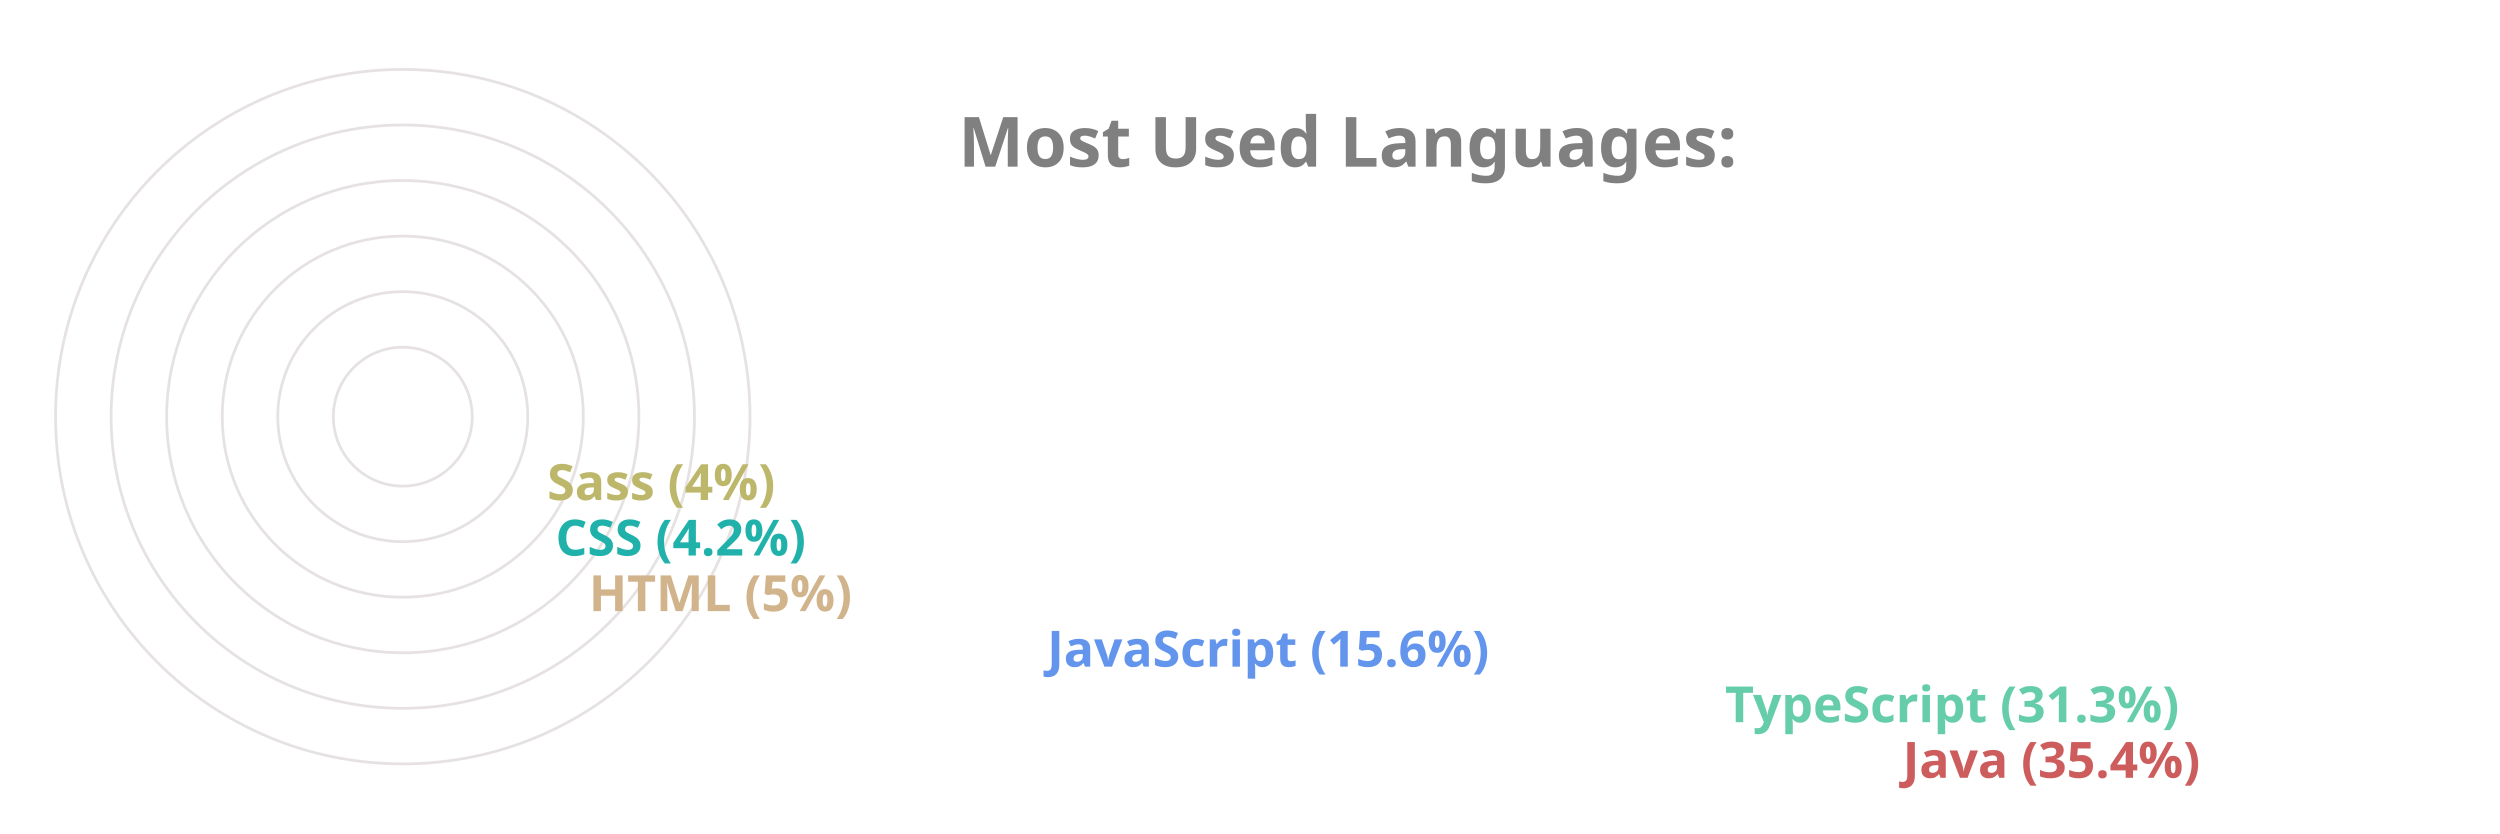
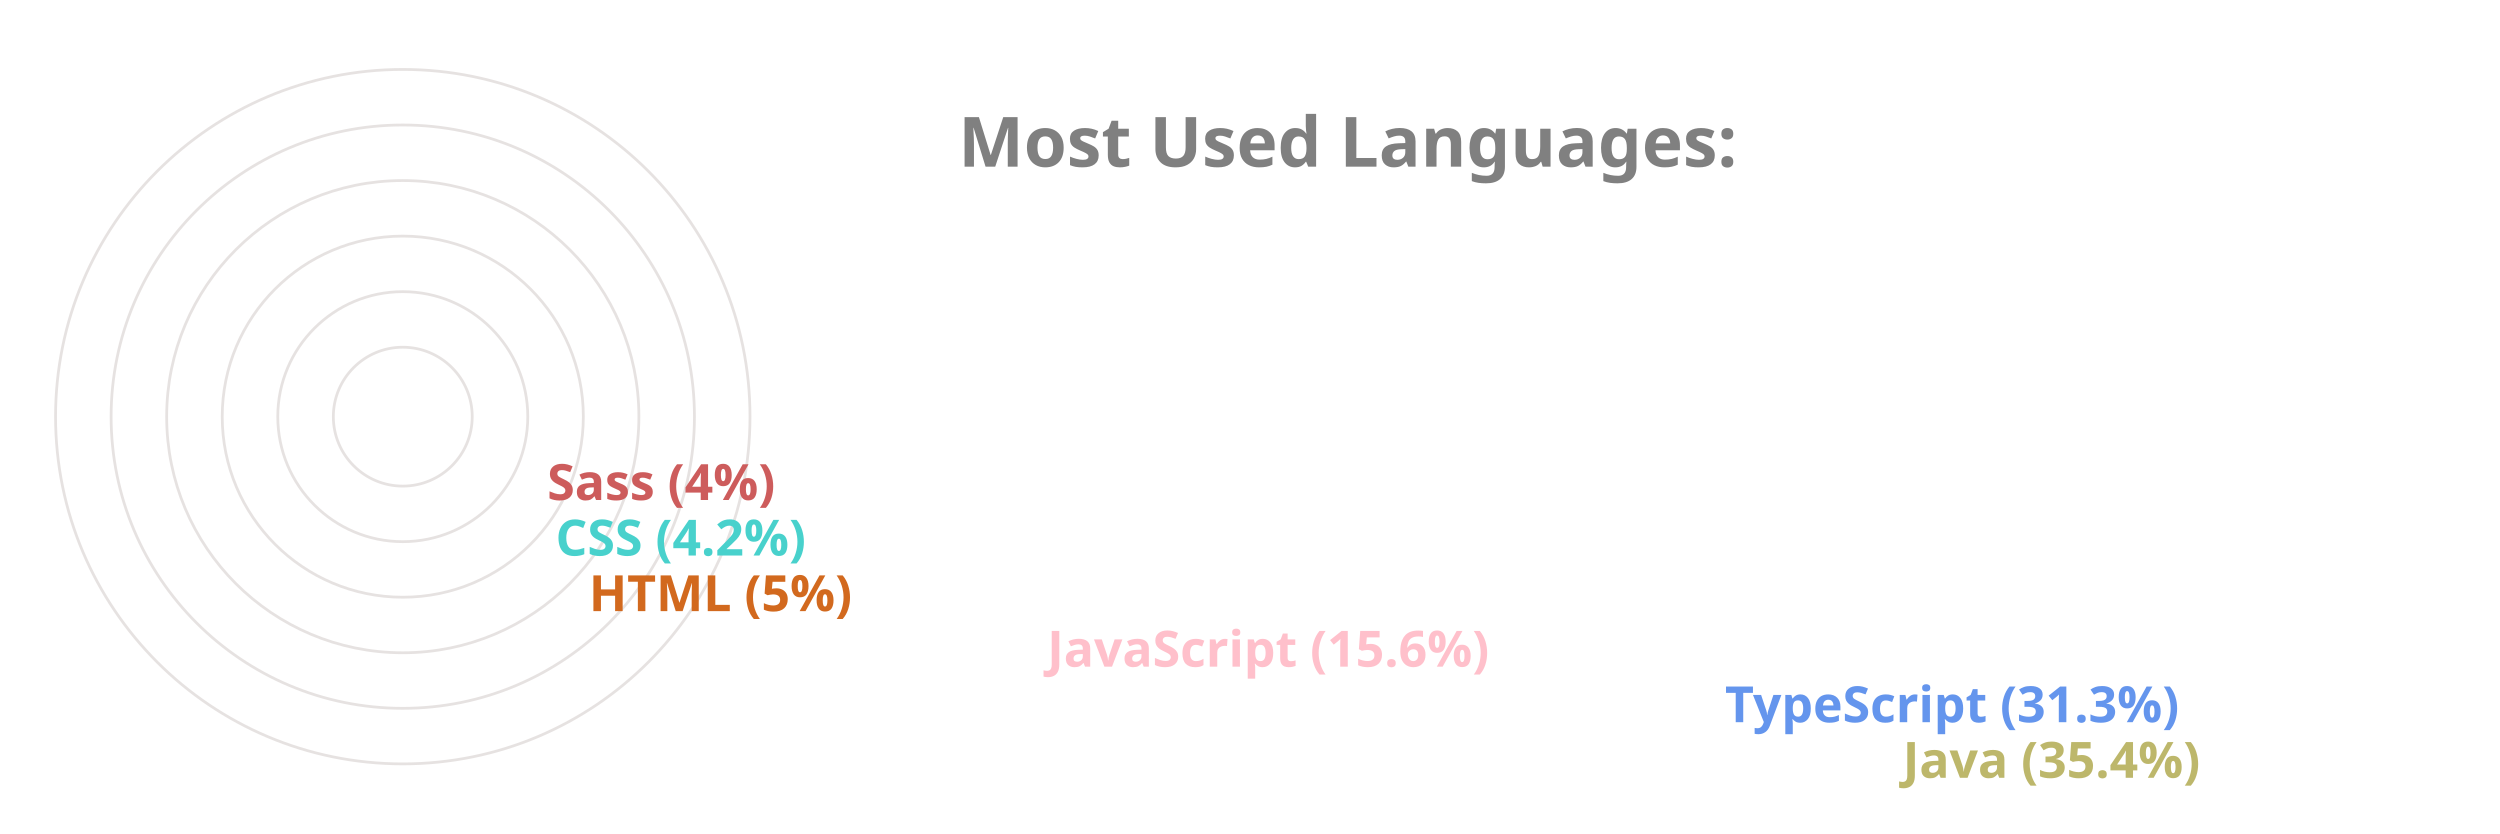
<svg xmlns="http://www.w3.org/2000/svg" viewBox="0 0 650 300" height="200px" width="600px">
  <style>
		.label {
			font: bold 25px sans-serif;
			color: #404040;
			-webkit-text-stroke: 1px white;
	  	}
		.name {
			font: bold 18px sans-serif;
			color: #404040;
	  	}

		.line {
			stroke-dasharray: 1000;
			stroke-dashoffset: 1000;
			animation: dash 3.5s ease-in-out forwards;	
			animation-iteration-count: infinite;
			animation-direction: alternate-reverse;
		}

		.path {
			stroke-dasharray: 1000;
			stroke-dashoffset: 1000;
			animation: dash 3.5s ease-in-out forwards;	
			animation-iteration-count: infinite;
			animation-direction: alternate-reverse;
		}
		  
		@keyframes dash {
			to {
				stroke-dashoffset: 0;
			}
		}

	</style>
  <g stroke="#E6E2E1" fill="none" stroke-width="1">
    <circle cx="20" cy="150" r="125" />
    <circle cx="20" cy="150" r="105" />
    <circle cx="20" cy="150" r="85" />
    <circle cx="20" cy="150" r="65" />
    <circle cx="20" cy="150" r="45" />
    <circle cx="20" cy="150" r="25" />
  </g>
  <g fill="none" stroke-width="20" class="line">
-     <line x2="550" y2="275" x1="20" y1="275" stroke="IndianRed" />
-     <line x2="486" y2="255" x1="20" y1="255" stroke="MediumAquaMarine" />
-     <line x2="242" y2="235" x1="20" y1="235" stroke="CornflowerBlue" />
-     <line x2="77" y2="215" x1="20" y1="215" stroke="Tan" />
-     <line x2="65" y2="195" x1="20" y1="195" stroke="LightSeaGreen" />
-     <line x2="62" y2="175" x1="20" y1="175" stroke="DarkKhaki" />
+     <line x2="550" y2="275" x1="20" y1="275" stroke="DarkKhaki" />
+     <line x2="486" y2="255" x1="20" y1="255" stroke="CornflowerBlue" />
+     <line x2="242" y2="235" x1="20" y1="235" stroke="Pink" />
+     <line x2="77" y2="215" x1="20" y1="215" stroke="Chocolate" />
+     <line x2="65" y2="195" x1="20" y1="195" stroke="MediumTurquoise" />
+     <line x2="62" y2="175" x1="20" y1="175" stroke="IndianRed" />
  </g>
  <g fill="none" stroke-width="20" stroke-linecap="round" class="path">
-     <path d="M 20 275 A 125 125 45 0 1 -82 78" stroke="IndianRed" />
-     <path d="M 20 255 A 105 105 45 0 1 -70 95" stroke="MediumAquaMarine" />
-     <path d="M 20 235 A 85 85 45 0 1 -61 126" stroke="CornflowerBlue" />
-     <path d="M 20 215 A 65 65 45 0 1 -44 144" stroke="Tan" />
-     <path d="M 20 195 A 45 45 45 0 1 -24 146" stroke="LightSeaGreen" />
-     <path d="M 20 175 A 25 25 45 0 1 -4 148" stroke="DarkKhaki" />
+     <path d="M 20 275 A 125 125 45 0 1 -82 78" stroke="DarkKhaki" />
+     <path d="M 20 255 A 105 105 45 0 1 -70 95" stroke="CornflowerBlue" />
+     <path d="M 20 235 A 85 85 45 0 1 -61 126" stroke="Pink" />
+     <path d="M 20 215 A 65 65 45 0 1 -44 144" stroke="Chocolate" />
+     <path d="M 20 195 A 45 45 45 0 1 -24 146" stroke="MediumTurquoise" />
+     <path d="M 20 175 A 25 25 45 0 1 -4 148" stroke="IndianRed" />
  </g>
  <g class="name">
-     <text x="560" y="280" fill="IndianRed">Java (35.4%)</text>
-     <text x="496" y="260" fill="MediumAquaMarine">TypeScript (31.3%)</text>
-     <text x="252" y="240" fill="CornflowerBlue">JavaScript (15.6%)</text>
-     <text x="87" y="220" fill="Tan">HTML (5%)</text>
-     <text x="75" y="200" fill="LightSeaGreen">CSS (4.2%)</text>
-     <text x="72" y="180" fill="DarkKhaki">Sass (4%)</text>
+     <text x="560" y="280" fill="DarkKhaki">Java (35.4%)</text>
+     <text x="496" y="260" fill="CornflowerBlue">TypeScript (31.3%)</text>
+     <text x="252" y="240" fill="Pink">JavaScript (15.6%)</text>
+     <text x="87" y="220" fill="Chocolate">HTML (5%)</text>
+     <text x="75" y="200" fill="MediumTurquoise">CSS (4.2%)</text>
+     <text x="72" y="180" fill="IndianRed">Sass (4%)</text>
  </g>
  <g class="label">
    <text x="220" y="60" fill="grey">Most Used Languages:</text>
  </g>
</svg>
